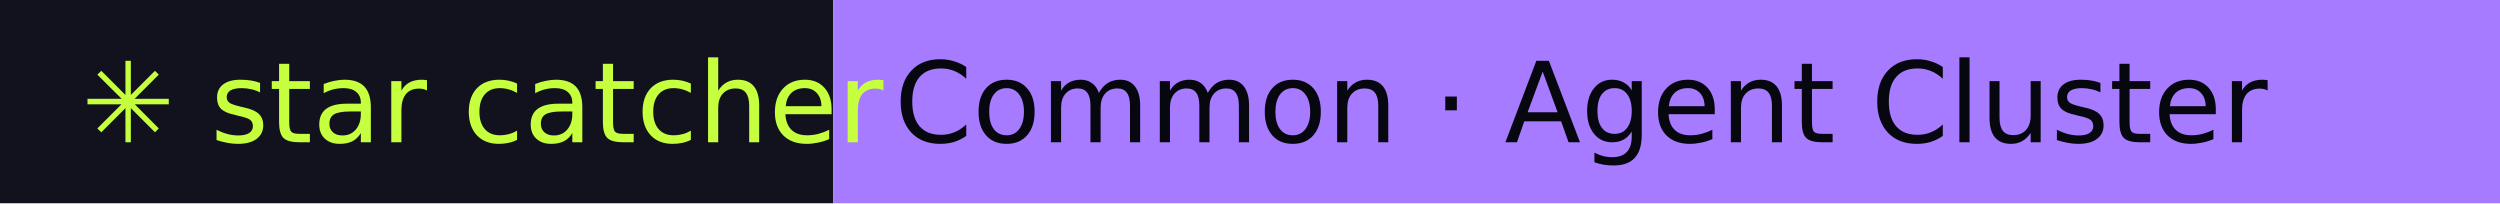
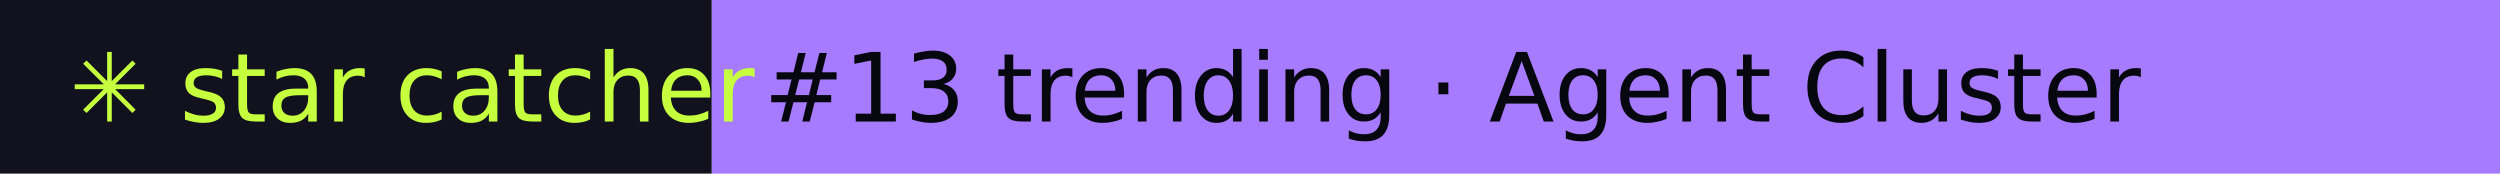
- <svg xmlns="http://www.w3.org/2000/svg" width="246" height="20" role="img" aria-label="star catcher: Common · Agent Cluster">
+ <svg xmlns="http://www.w3.org/2000/svg" width="288" height="20" role="img" aria-label="star catcher: #13 trending · Agent Cluster">
  <rect width="82" height="20" fill="#12121F" />
-   <rect x="82" width="164" height="20" fill="#A77BFF" />
+   <rect x="82" width="206" height="20" fill="#A77BFF" />
  <g font-family="Verdana,DejaVu Sans,sans-serif" font-size="11">
    <text x="8" y="14" fill="#C6FF3D">✳ star catcher</text>
-     <text x="88" y="14" fill="#07070F">Common · Agent Cluster</text>
+     <text x="88" y="14" fill="#07070F">#13 trending · Agent Cluster</text>
  </g>
</svg>
